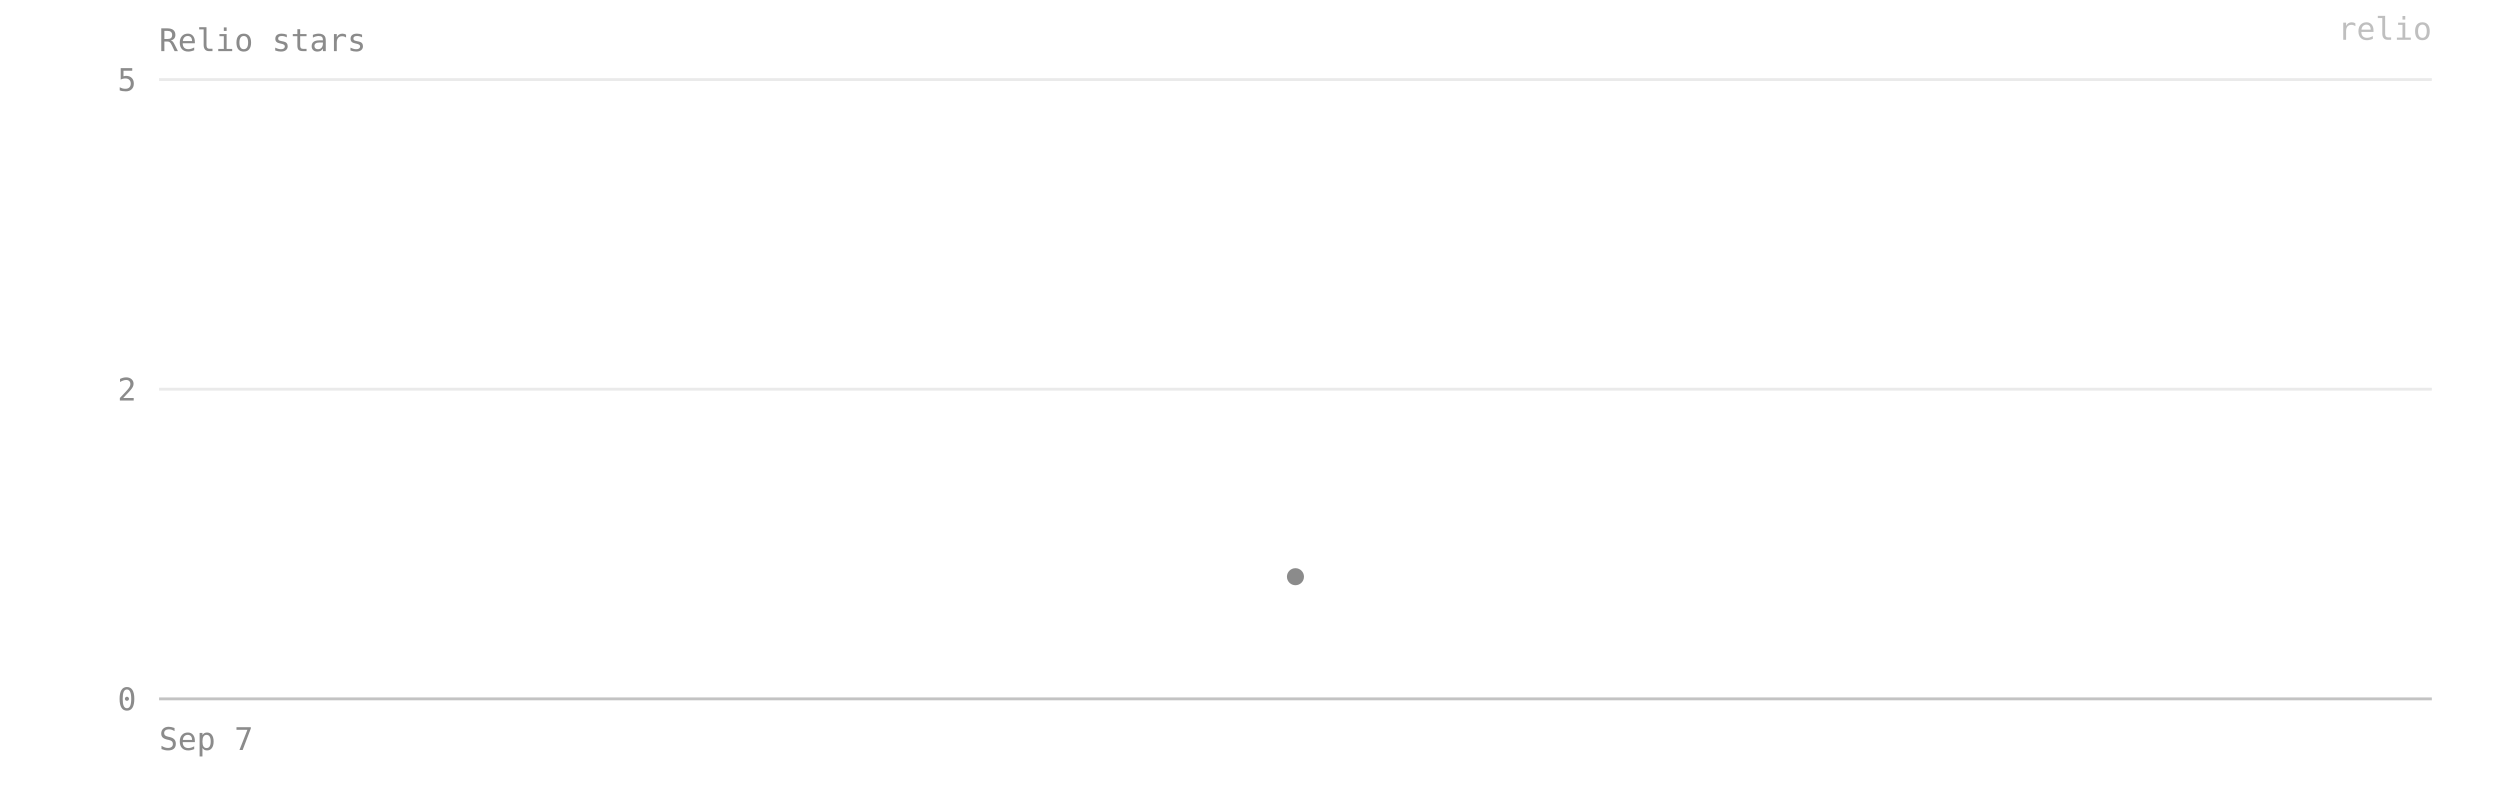
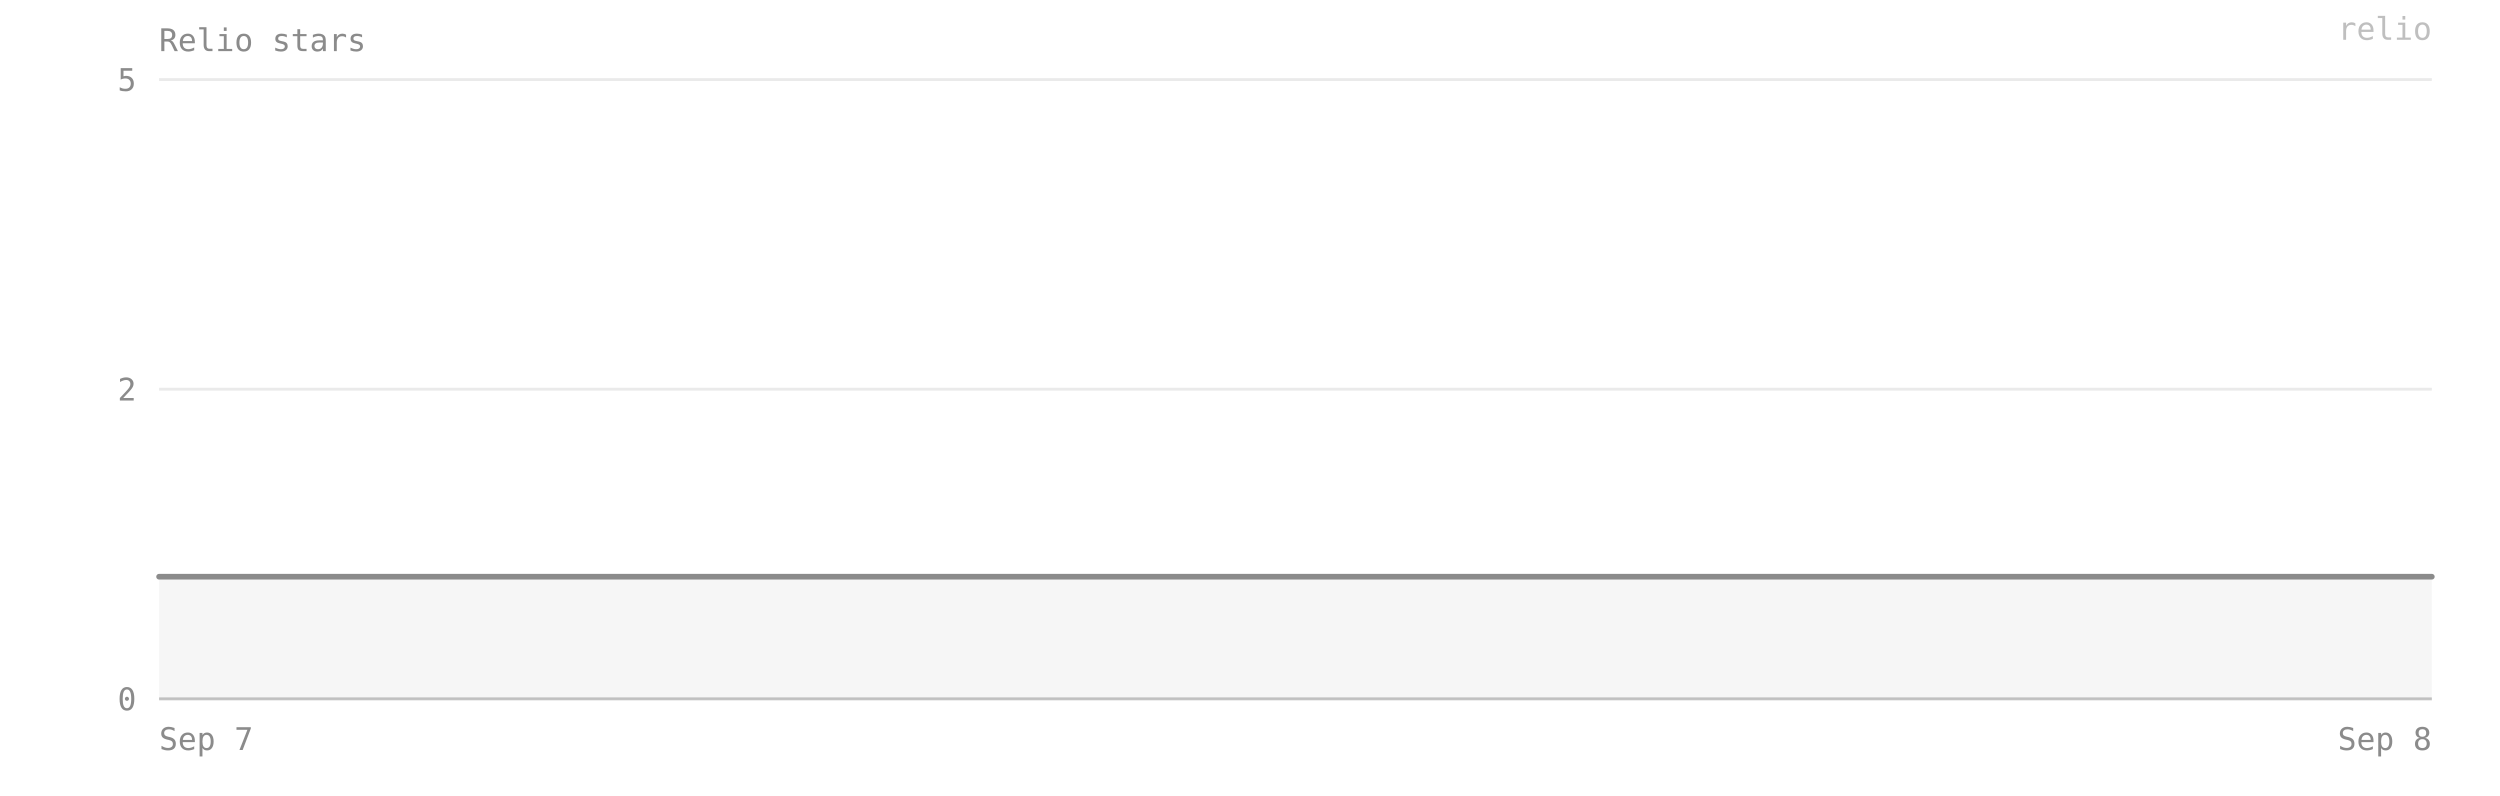
- <svg xmlns="http://www.w3.org/2000/svg" viewBox="0 0 880 280" width="100%" preserveAspectRatio="xMidYMid meet" role="img" aria-label="Relio stars — 1 on 2026-09-07">
+ <svg xmlns="http://www.w3.org/2000/svg" viewBox="0 0 880 280" width="100%" preserveAspectRatio="xMidYMid meet" role="img" aria-label="Relio stars — 1 on 2026-09-08">
  <style>text{font-family:ui-monospace, SFMono-Regular, Menlo, Consolas, monospace;font-size:11px;fill:#8b8b8b}</style>
  <text x="56" y="18" font-size="12">Relio stars</text>
  <line x1="56" y1="246" x2="856" y2="246" stroke="#8b8b8b" stroke-opacity="0.18" />
  <text x="48" y="250" text-anchor="end">0</text>
  <line x1="56" y1="137" x2="856" y2="137" stroke="#8b8b8b" stroke-opacity="0.18" />
  <text x="48" y="141" text-anchor="end">2</text>
  <line x1="56" y1="28" x2="856" y2="28" stroke="#8b8b8b" stroke-opacity="0.18" />
  <text x="48" y="32" text-anchor="end">5</text>
-   <circle cx="456" cy="203" r="3" fill="#8b8b8b" />
+   <path d="M 56,246 L 56,203 856,203 L 856,246 Z" fill="#8b8b8b" fill-opacity="0.08" />
+   <polyline points="56,203 856,203" fill="none" stroke="#8b8b8b" stroke-width="2" stroke-linejoin="round" stroke-linecap="round" />
  <line x1="56" y1="246" x2="856" y2="246" stroke="#8b8b8b" stroke-opacity="0.4" />
  <text x="56" y="264" text-anchor="start">Sep 7</text>
+   <text x="856" y="264" text-anchor="end">Sep 8</text>
  <text x="856" y="14" text-anchor="end" fill="#8b8b8b" fill-opacity="0.55" font-size="10">relio</text>
</svg>
